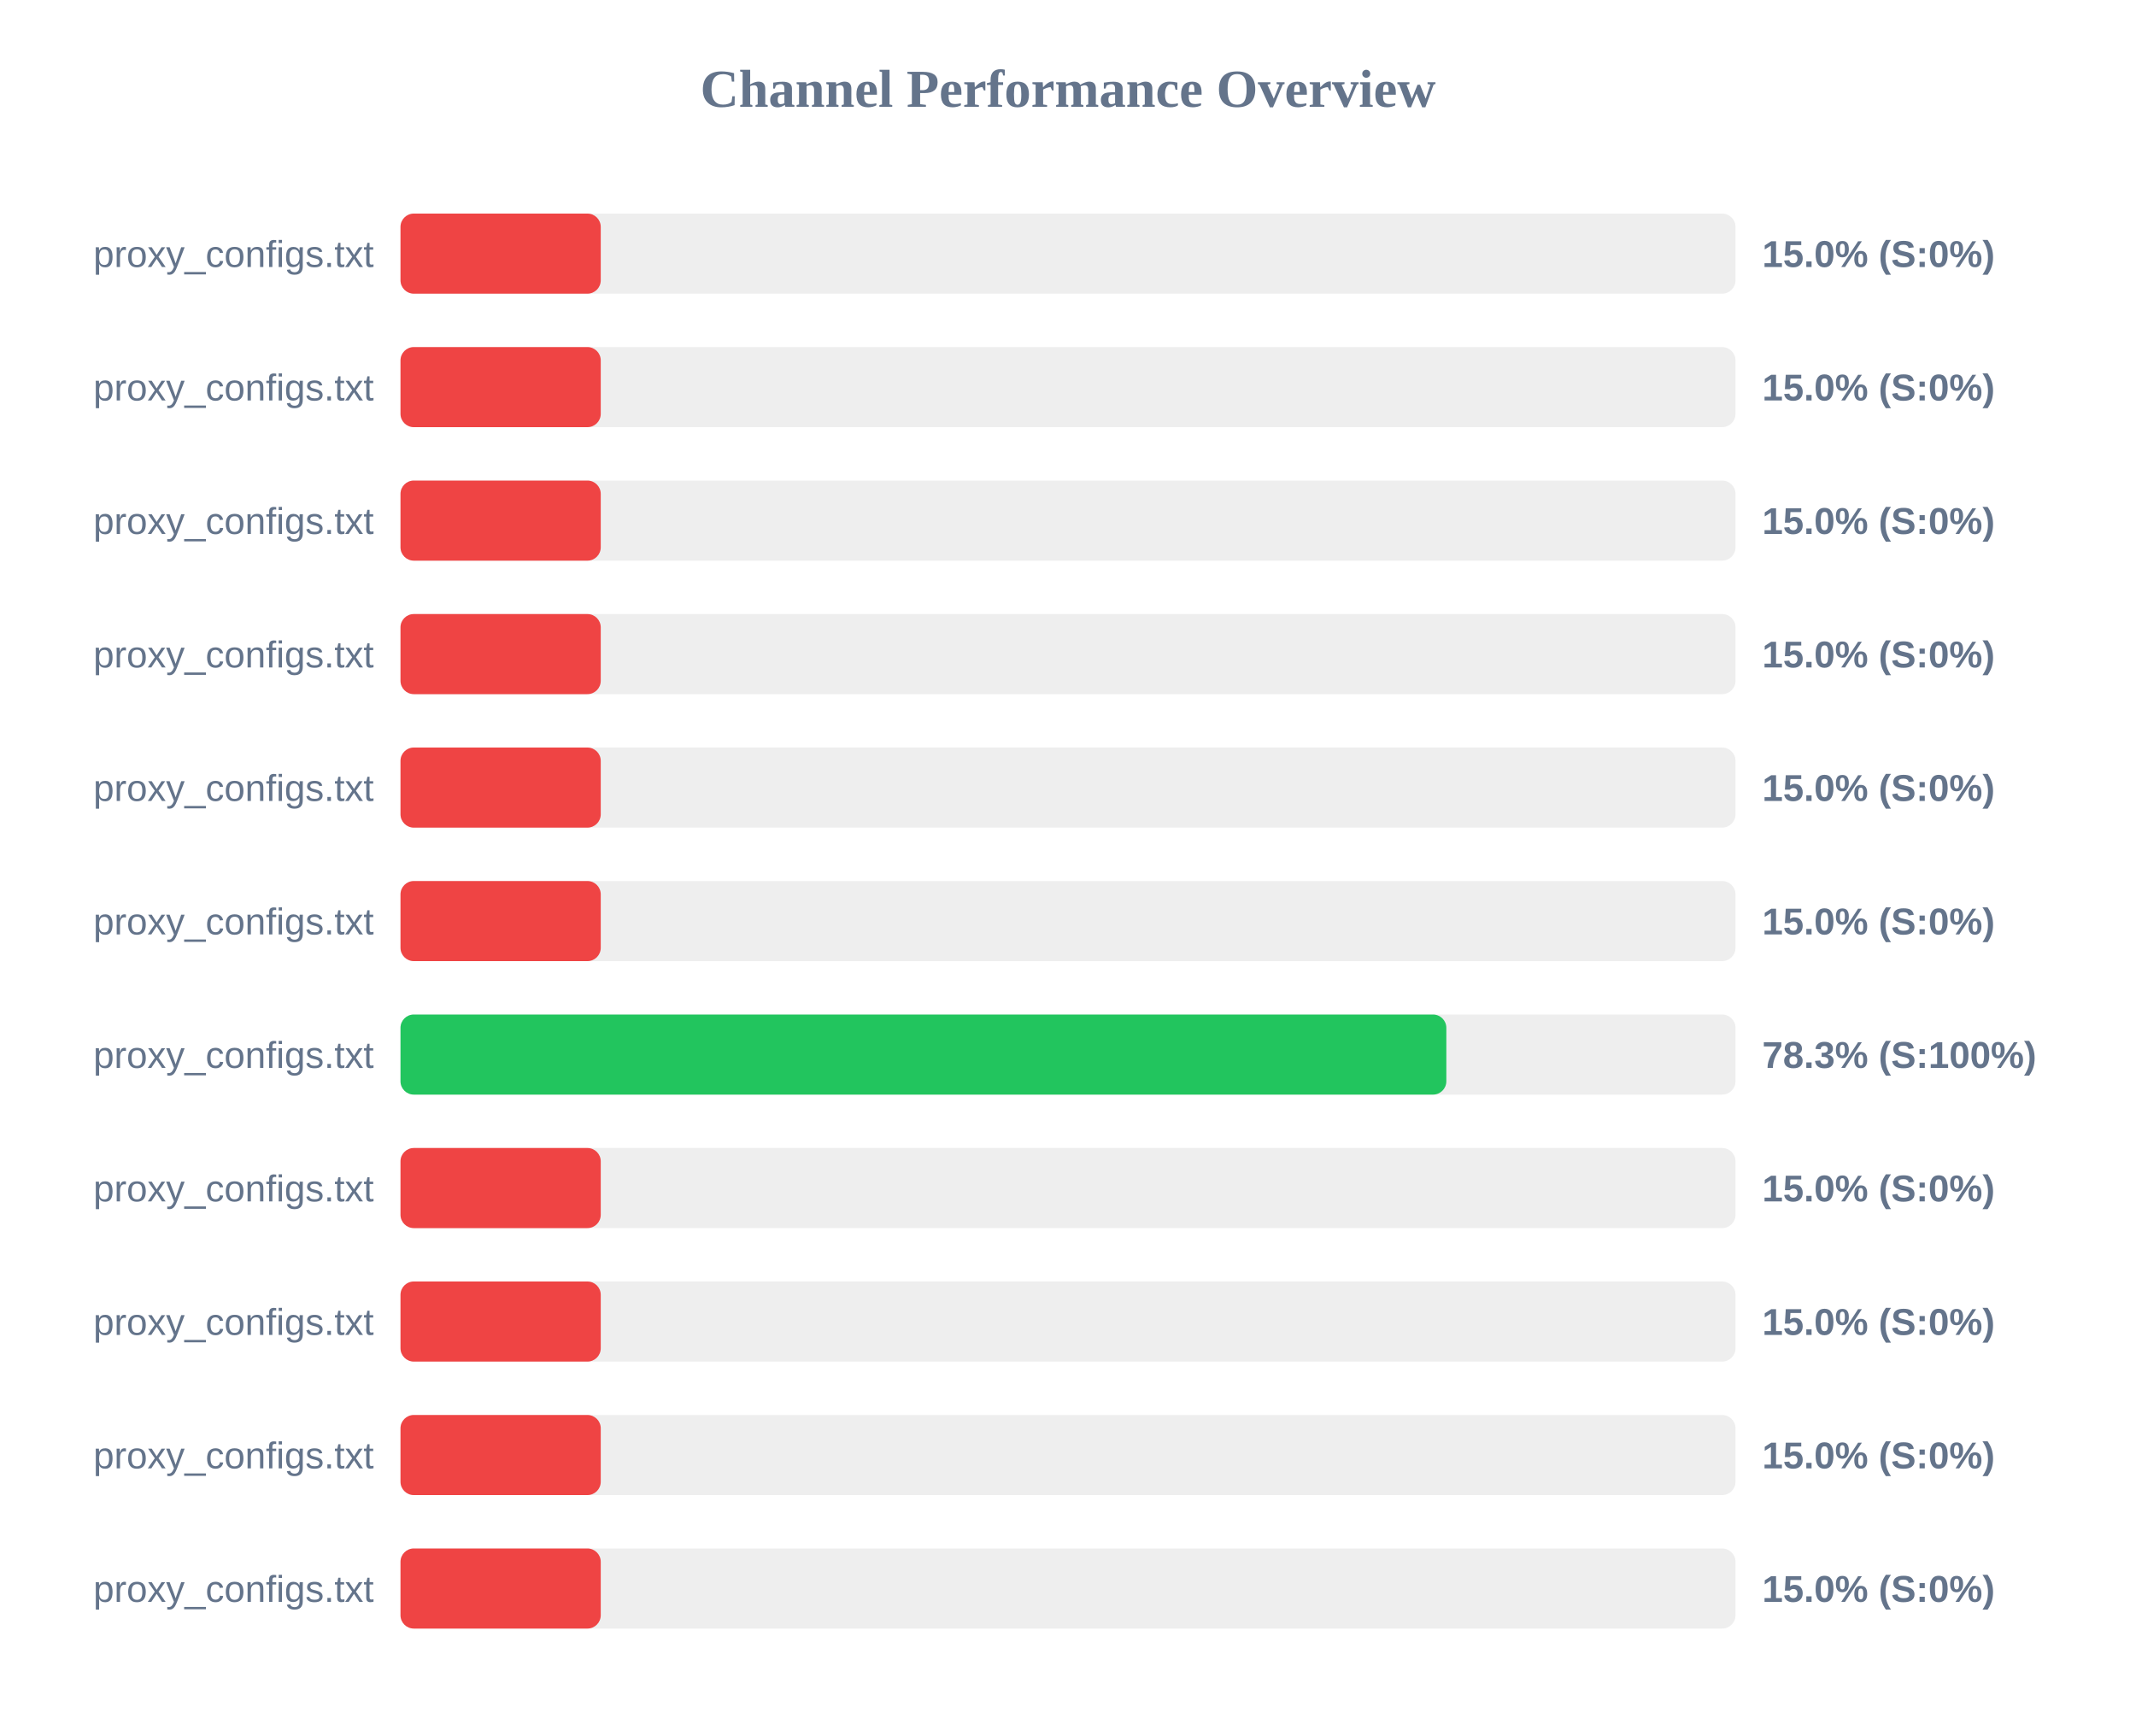
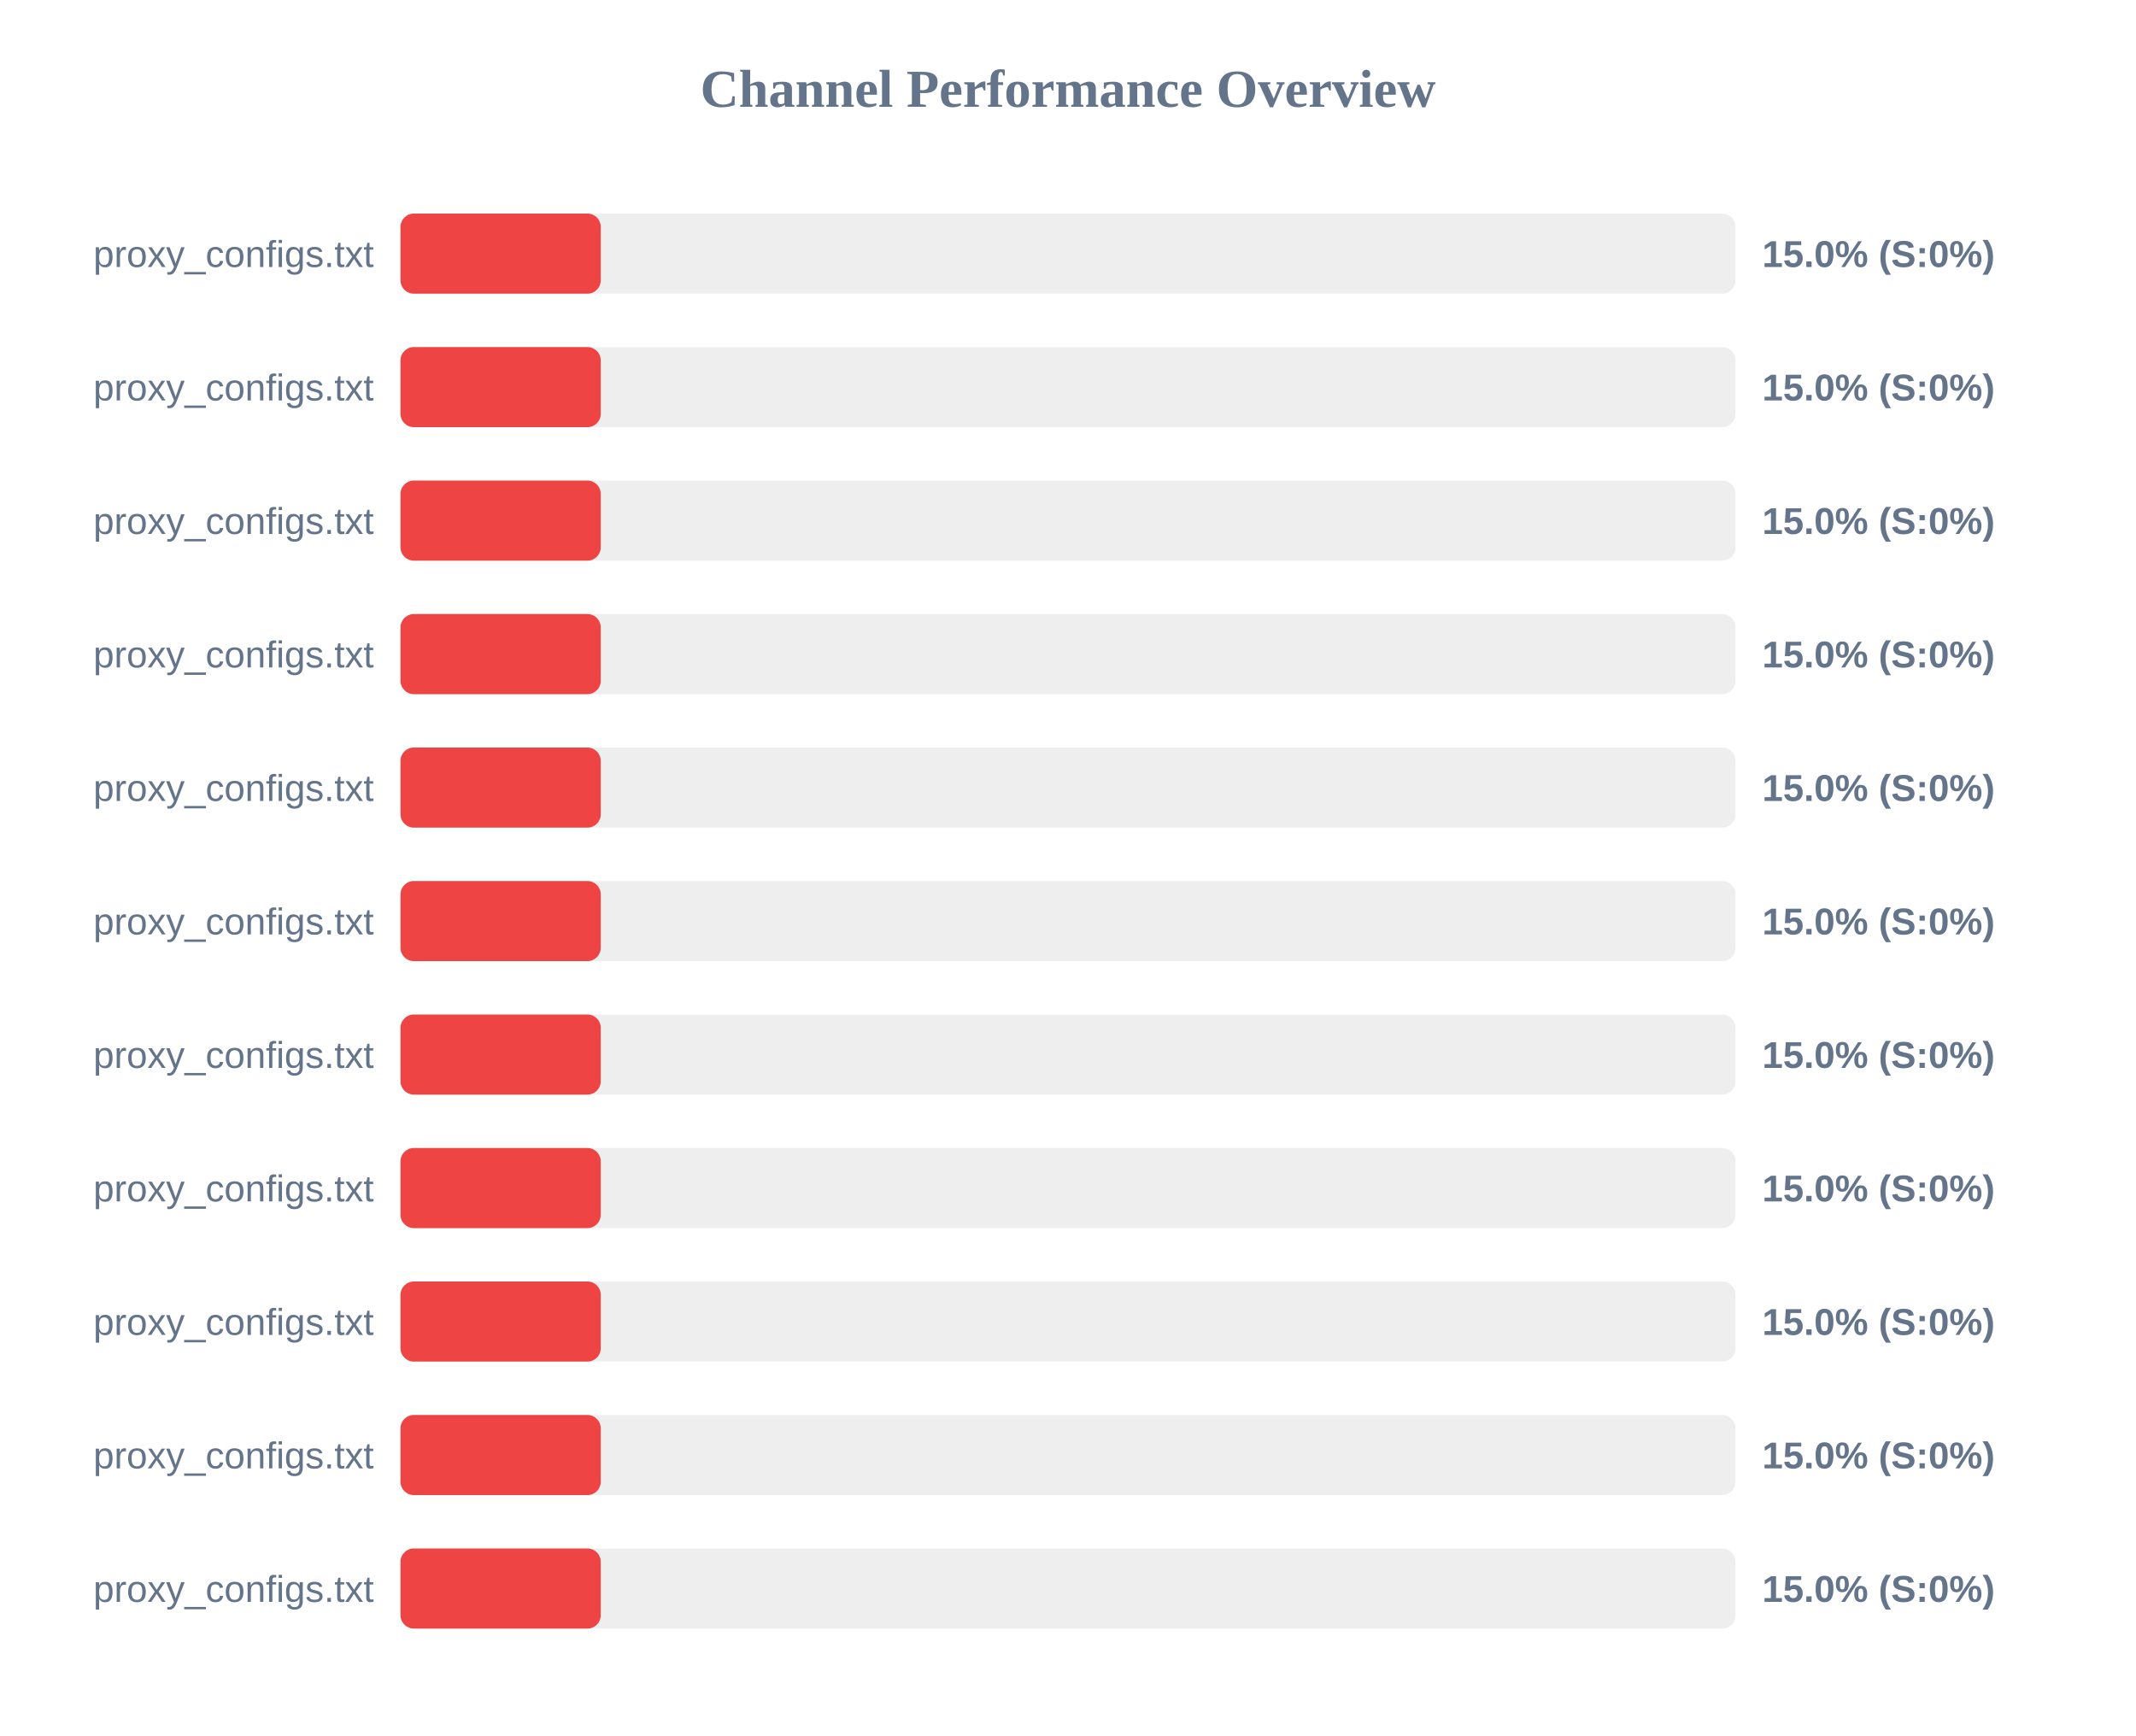
<svg xmlns="http://www.w3.org/2000/svg" width="800" height="650" version="1.1">
  <style>
        .row { font: 14px Arial; fill: #64748b; }
        .score { font: bold 14px Arial; fill: #64748b; }
    </style>
  <text x="400" y="40" text-anchor="middle" font-size="20px" font-weight="bold" fill="#64748b">Channel Performance Overview</text>
  <rect x="150" y="80" width="500" height="30" fill="#eee" rx="5" />
  <rect x="150" y="80" width="75.0" height="30" fill="#ef4444" rx="5" />
  <text x="140" y="100" text-anchor="end" class="row">proxy_configs.txt</text>
  <text x="660" y="100" text-anchor="start" class="score">15.0% (S:0%)</text>
  <rect x="150" y="130" width="500" height="30" fill="#eee" rx="5" />
  <rect x="150" y="130" width="75.0" height="30" fill="#ef4444" rx="5" />
  <text x="140" y="150" text-anchor="end" class="row">proxy_configs.txt</text>
  <text x="660" y="150" text-anchor="start" class="score">15.0% (S:0%)</text>
  <rect x="150" y="180" width="500" height="30" fill="#eee" rx="5" />
  <rect x="150" y="180" width="75.0" height="30" fill="#ef4444" rx="5" />
  <text x="140" y="200" text-anchor="end" class="row">proxy_configs.txt</text>
  <text x="660" y="200" text-anchor="start" class="score">15.0% (S:0%)</text>
  <rect x="150" y="230" width="500" height="30" fill="#eee" rx="5" />
  <rect x="150" y="230" width="75.0" height="30" fill="#ef4444" rx="5" />
  <text x="140" y="250" text-anchor="end" class="row">proxy_configs.txt</text>
  <text x="660" y="250" text-anchor="start" class="score">15.0% (S:0%)</text>
  <rect x="150" y="280" width="500" height="30" fill="#eee" rx="5" />
  <rect x="150" y="280" width="75.0" height="30" fill="#ef4444" rx="5" />
  <text x="140" y="300" text-anchor="end" class="row">proxy_configs.txt</text>
  <text x="660" y="300" text-anchor="start" class="score">15.0% (S:0%)</text>
  <rect x="150" y="330" width="500" height="30" fill="#eee" rx="5" />
  <rect x="150" y="330" width="75.0" height="30" fill="#ef4444" rx="5" />
  <text x="140" y="350" text-anchor="end" class="row">proxy_configs.txt</text>
  <text x="660" y="350" text-anchor="start" class="score">15.0% (S:0%)</text>
  <rect x="150" y="380" width="500" height="30" fill="#eee" rx="5" />
-   <rect x="150" y="380" width="391.7" height="30" fill="#22c55e" rx="5" />
+   <rect x="150" y="380" width="75.0" height="30" fill="#ef4444" rx="5" />
  <text x="140" y="400" text-anchor="end" class="row">proxy_configs.txt</text>
-   <text x="660" y="400" text-anchor="start" class="score">78.3% (S:100%)</text>
+   <text x="660" y="400" text-anchor="start" class="score">15.0% (S:0%)</text>
  <rect x="150" y="430" width="500" height="30" fill="#eee" rx="5" />
  <rect x="150" y="430" width="75.0" height="30" fill="#ef4444" rx="5" />
  <text x="140" y="450" text-anchor="end" class="row">proxy_configs.txt</text>
  <text x="660" y="450" text-anchor="start" class="score">15.0% (S:0%)</text>
  <rect x="150" y="480" width="500" height="30" fill="#eee" rx="5" />
  <rect x="150" y="480" width="75.0" height="30" fill="#ef4444" rx="5" />
  <text x="140" y="500" text-anchor="end" class="row">proxy_configs.txt</text>
  <text x="660" y="500" text-anchor="start" class="score">15.0% (S:0%)</text>
  <rect x="150" y="530" width="500" height="30" fill="#eee" rx="5" />
  <rect x="150" y="530" width="75.0" height="30" fill="#ef4444" rx="5" />
  <text x="140" y="550" text-anchor="end" class="row">proxy_configs.txt</text>
  <text x="660" y="550" text-anchor="start" class="score">15.0% (S:0%)</text>
  <rect x="150" y="580" width="500" height="30" fill="#eee" rx="5" />
  <rect x="150" y="580" width="75.0" height="30" fill="#ef4444" rx="5" />
  <text x="140" y="600" text-anchor="end" class="row">proxy_configs.txt</text>
  <text x="660" y="600" text-anchor="start" class="score">15.0% (S:0%)</text>
</svg>
